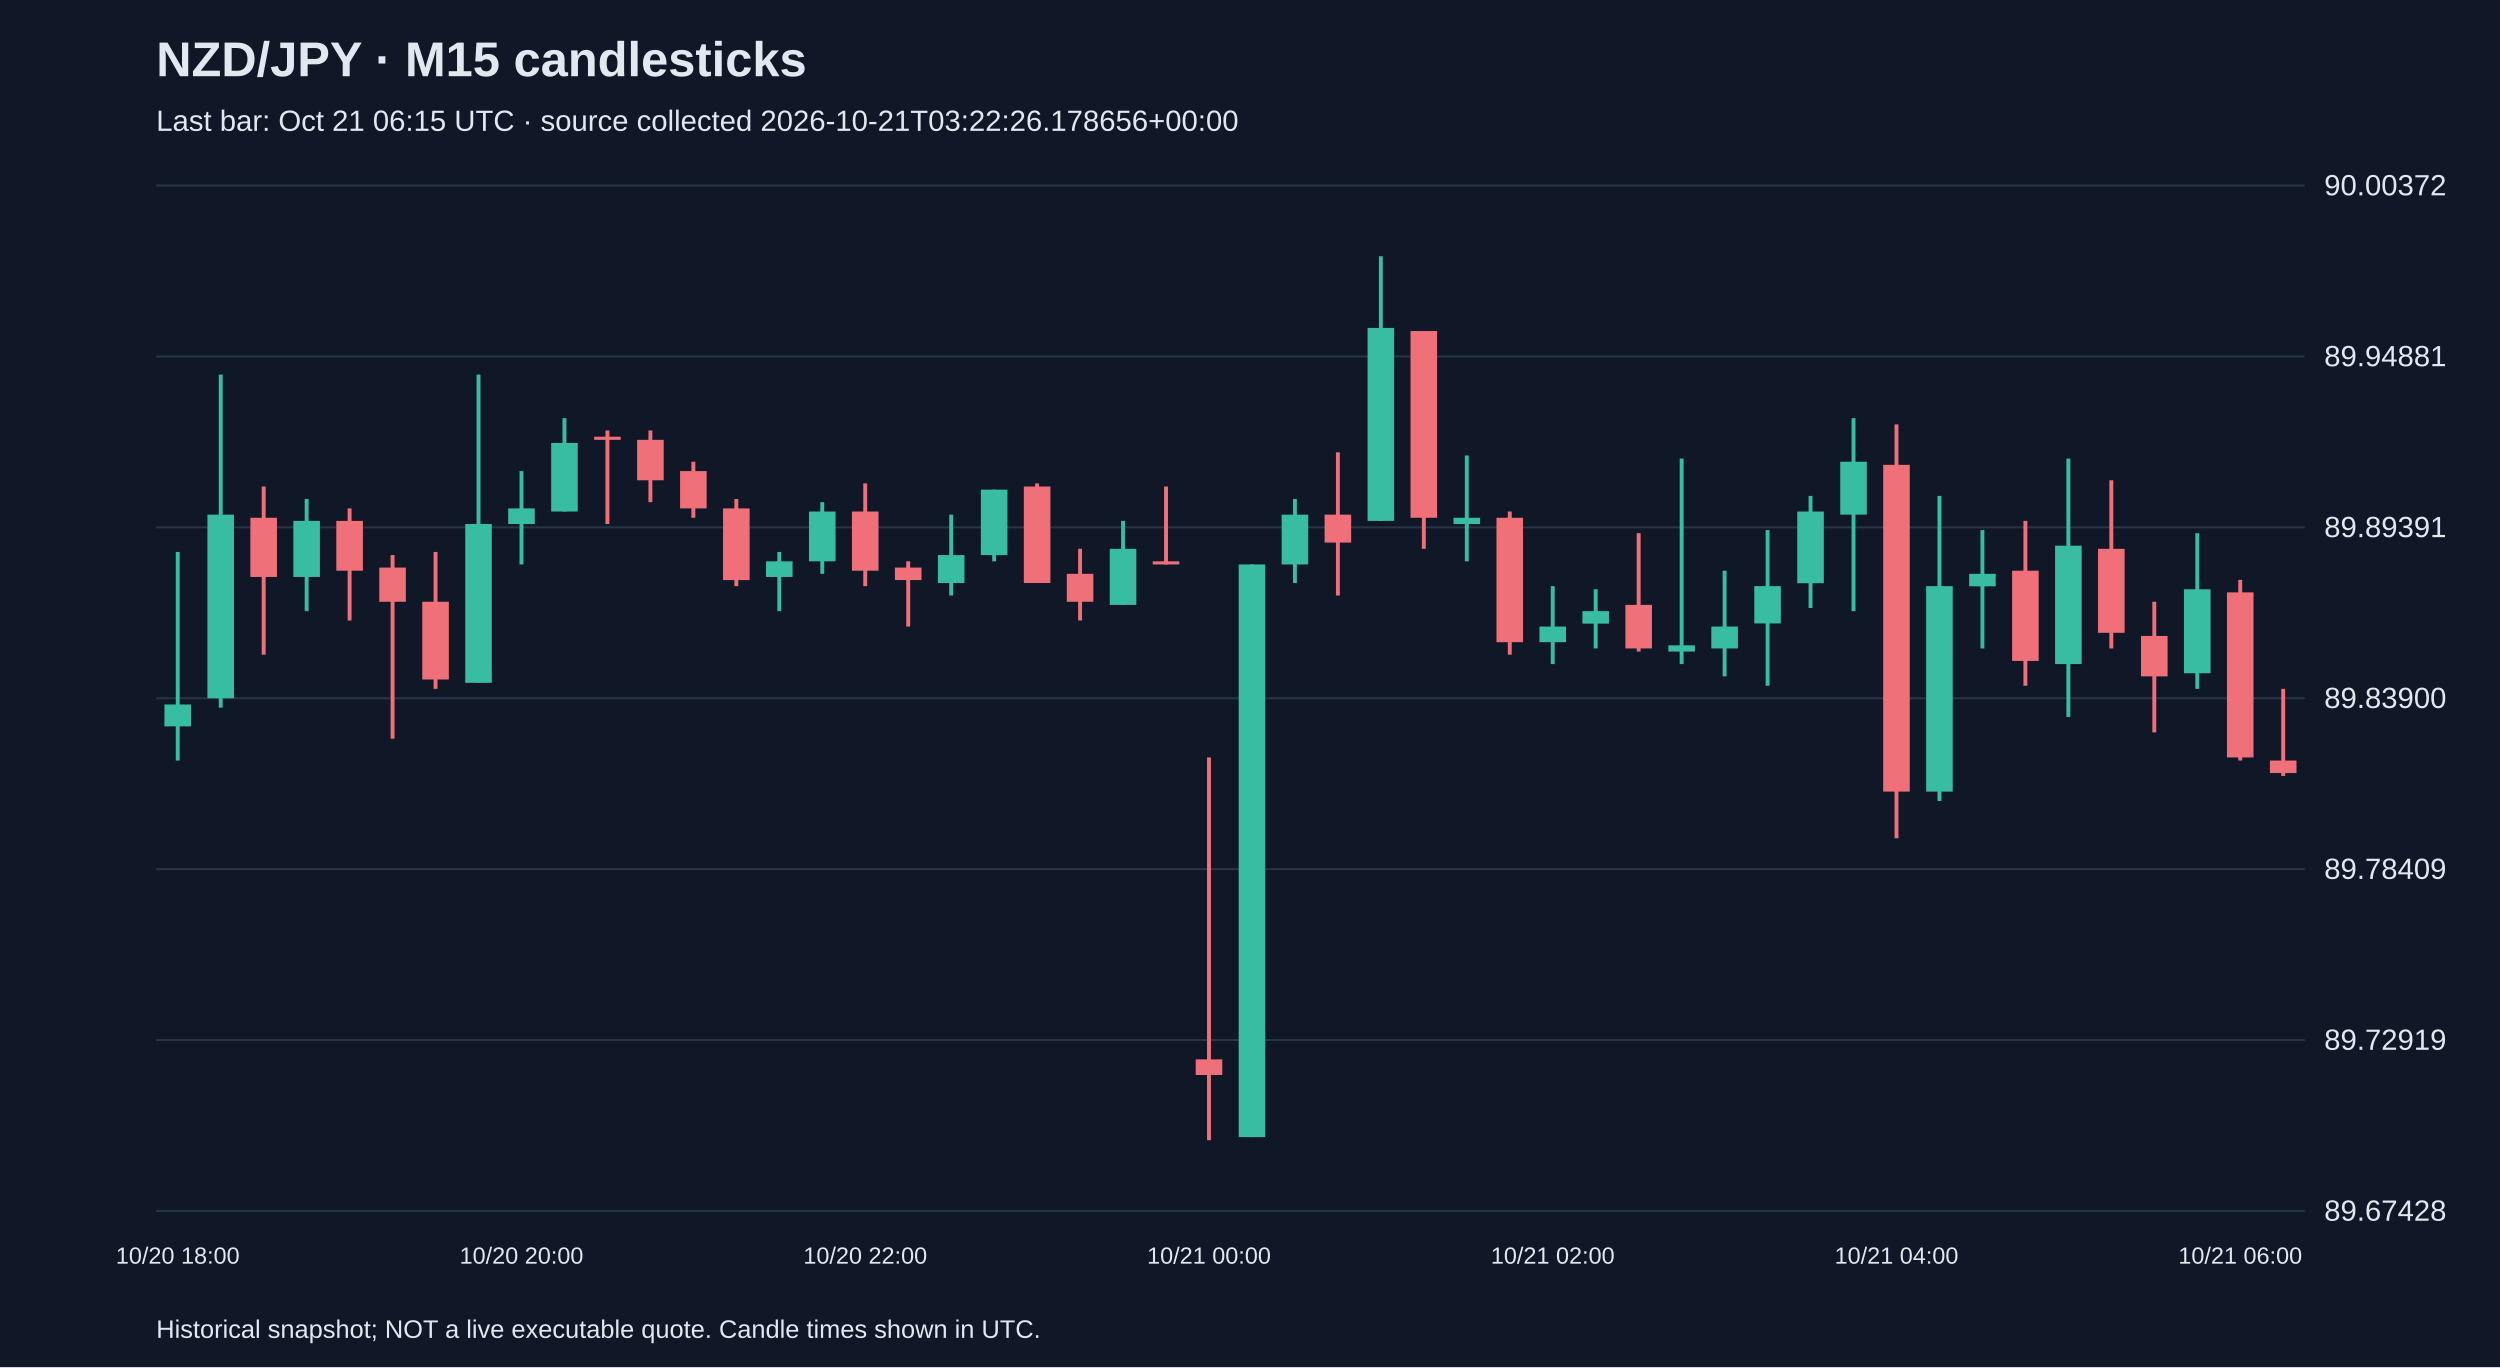
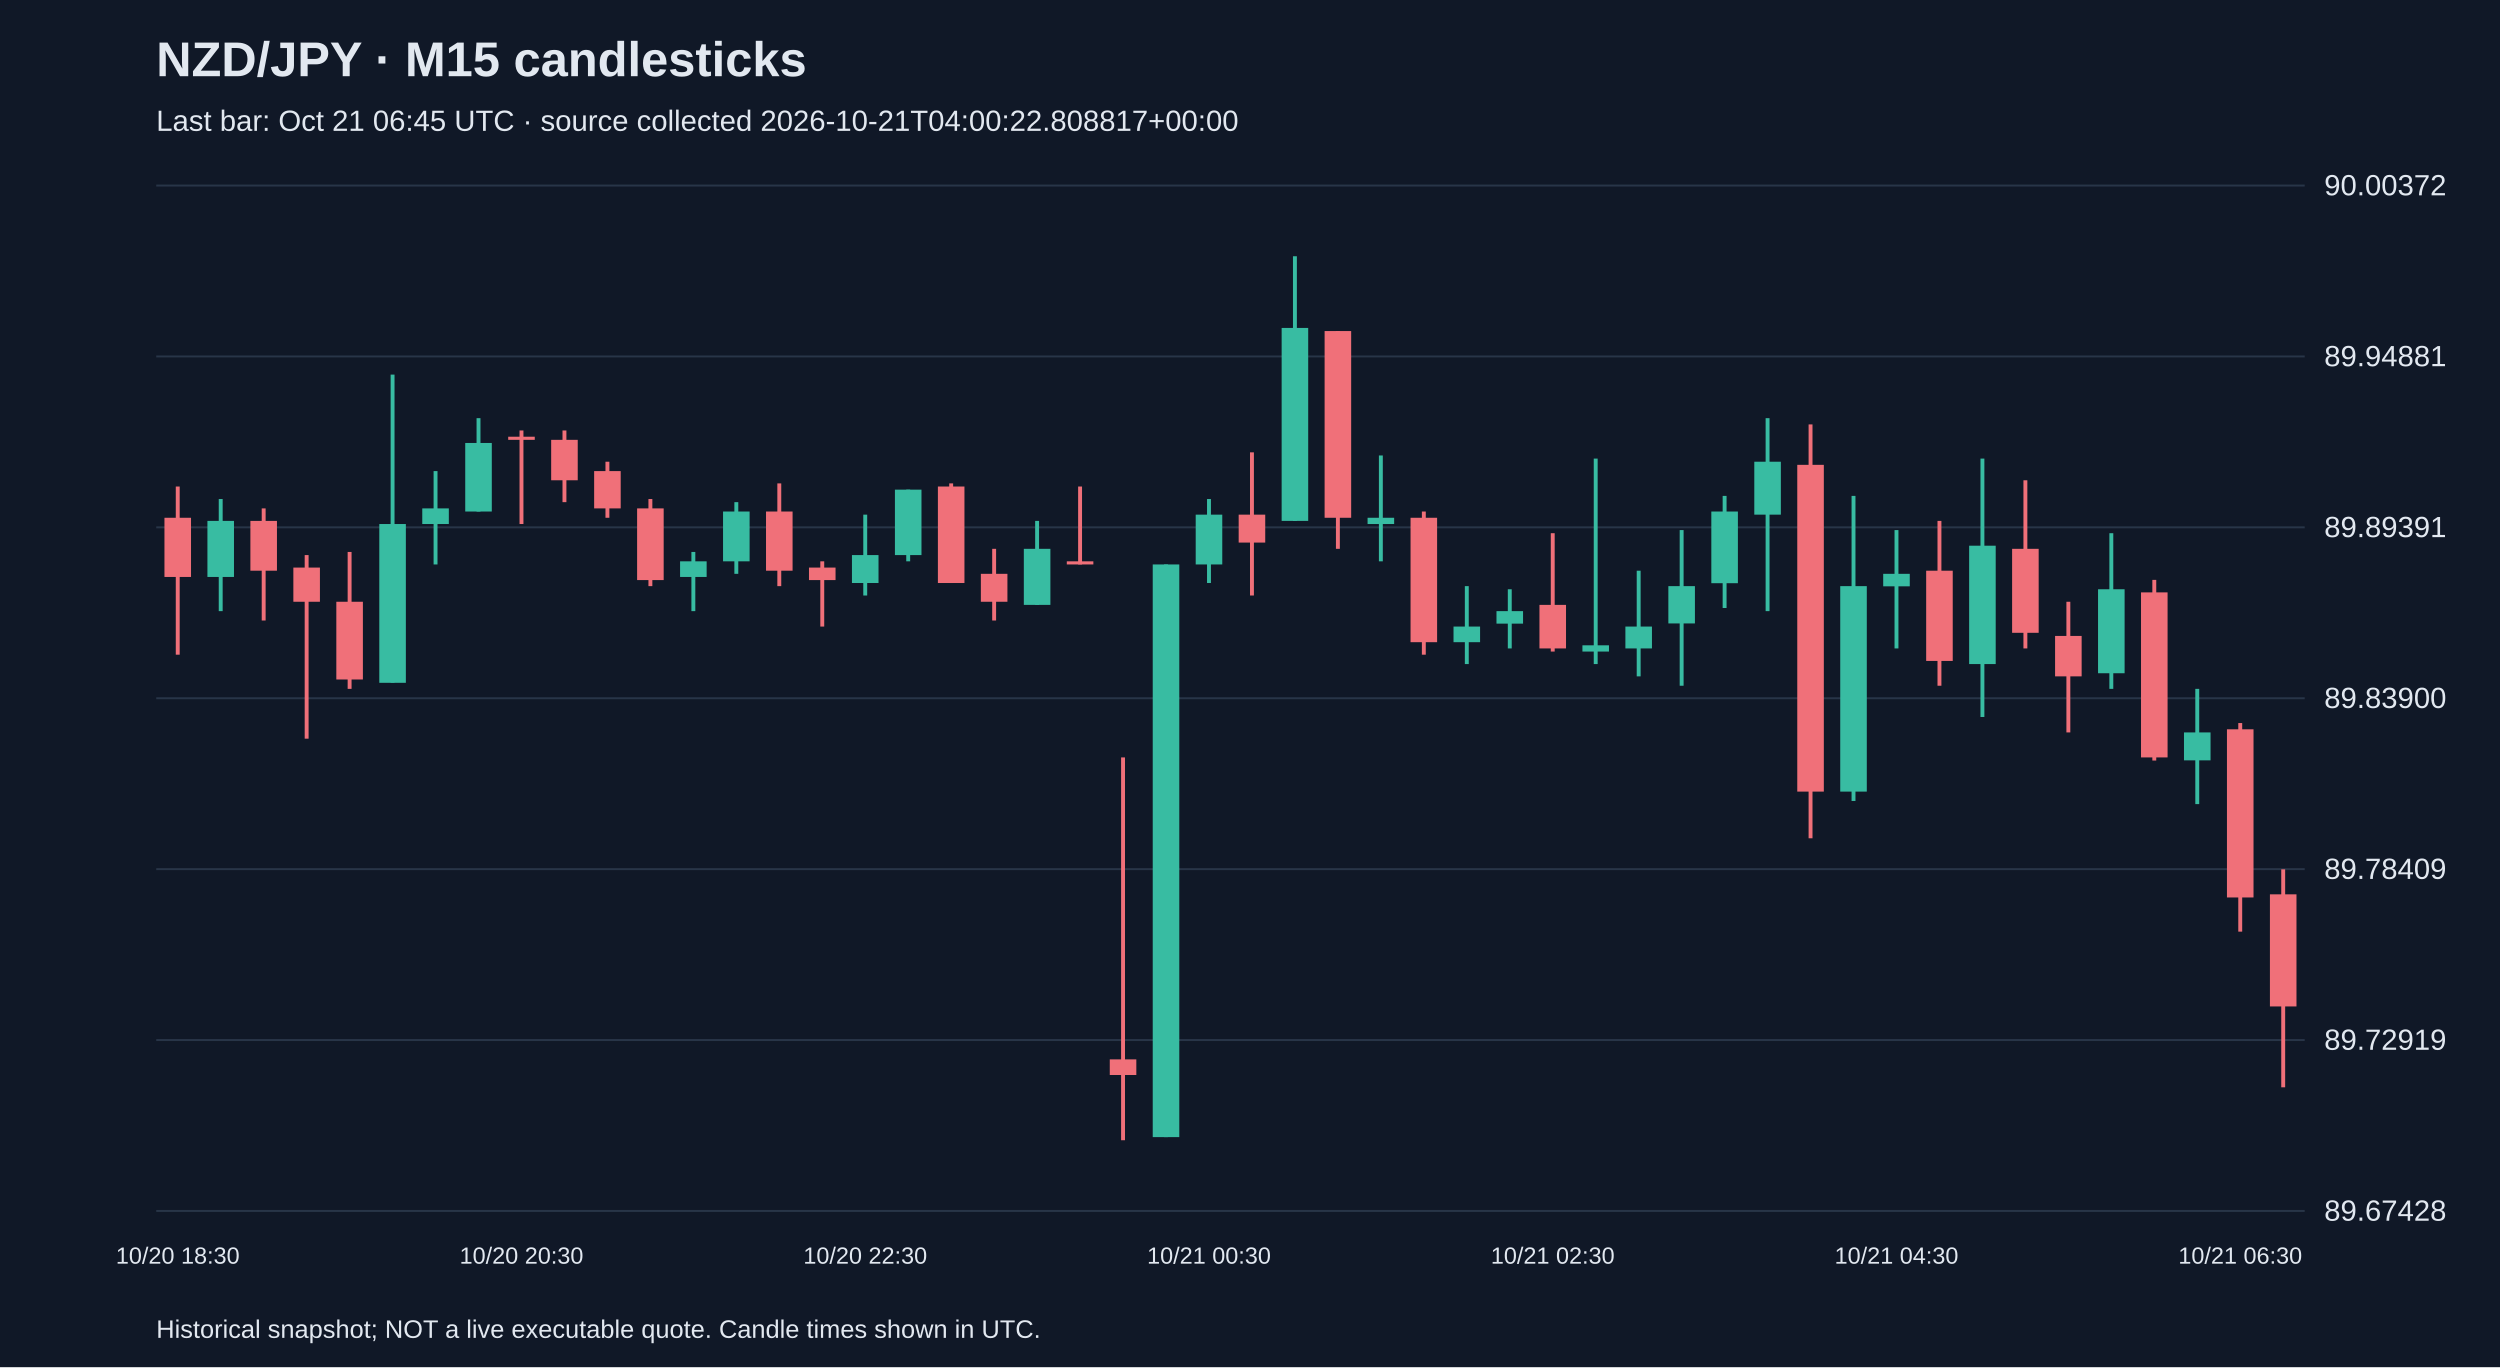
<svg xmlns="http://www.w3.org/2000/svg" viewBox="0 0 1280 700">
  <rect width="100%" height="100%" fill="#101827" />
  <style>text{font-family:Arial,sans-serif;fill:#e2e8f0}</style>
  <text x="80" y="39" font-size="25" font-weight="bold">NZD/JPY · M15 candlesticks</text>
-   <text x="80" y="67" font-size="15" fill="#a6b1c5">Last bar: Oct 21 06:15 UTC · source collected 2026-10-21T03:22:26.178656+00:00</text>
+   <text x="80" y="67" font-size="15" fill="#a6b1c5">Last bar: Oct 21 06:45 UTC · source collected 2026-10-21T04:00:22.808817+00:00</text>
  <line x1="80" y1="620.0" x2="1180" y2="620.0" stroke="#283548" />
  <text x="1190" y="625.0" font-size="15">89.67428</text>
  <line x1="80" y1="532.5" x2="1180" y2="532.5" stroke="#283548" />
  <text x="1190" y="537.5" font-size="15">89.72919</text>
  <line x1="80" y1="445.0" x2="1180" y2="445.0" stroke="#283548" />
  <text x="1190" y="450.0" font-size="15">89.78409</text>
  <line x1="80" y1="357.5" x2="1180" y2="357.5" stroke="#283548" />
  <text x="1190" y="362.5" font-size="15">89.83900</text>
  <line x1="80" y1="270.0" x2="1180" y2="270.0" stroke="#283548" />
  <text x="1190" y="275.0" font-size="15">89.89391</text>
  <line x1="80" y1="182.5" x2="1180" y2="182.5" stroke="#283548" />
  <text x="1190" y="187.5" font-size="15">89.94881</text>
  <line x1="80" y1="95.0" x2="1180" y2="95.0" stroke="#283548" />
  <text x="1190" y="100.0" font-size="15">90.00372</text>
-   <line x1="91.0" y1="282.6" x2="91.0" y2="389.4" stroke="#38bca2" stroke-width="2" />
-   <rect x="84.2" y="360.7" width="13.6" height="11.2" fill="#38bca2" />
-   <text x="91.0" y="647" text-anchor="middle" font-size="12">10/20 18:00</text>
-   <line x1="113.0" y1="191.8" x2="113.0" y2="362.3" stroke="#38bca2" stroke-width="2" />
-   <rect x="106.2" y="263.5" width="13.6" height="94.0" fill="#38bca2" />
-   <line x1="135.0" y1="249.1" x2="135.0" y2="335.2" stroke="#f07079" stroke-width="2" />
-   <rect x="128.2" y="265.1" width="13.6" height="30.3" fill="#f07079" />
-   <line x1="157.0" y1="255.5" x2="157.0" y2="312.9" stroke="#38bca2" stroke-width="2" />
-   <rect x="150.2" y="266.7" width="13.6" height="28.7" fill="#38bca2" />
-   <line x1="179.0" y1="260.3" x2="179.0" y2="317.7" stroke="#f07079" stroke-width="2" />
-   <rect x="172.2" y="266.7" width="13.6" height="25.5" fill="#f07079" />
-   <line x1="201.0" y1="284.2" x2="201.0" y2="378.2" stroke="#f07079" stroke-width="2" />
-   <rect x="194.2" y="290.6" width="13.6" height="17.5" fill="#f07079" />
-   <line x1="223.0" y1="282.6" x2="223.0" y2="352.7" stroke="#f07079" stroke-width="2" />
-   <rect x="216.2" y="308.1" width="13.6" height="39.8" fill="#f07079" />
-   <line x1="245.0" y1="191.8" x2="245.0" y2="349.5" stroke="#38bca2" stroke-width="2" />
-   <rect x="238.2" y="268.3" width="13.6" height="81.3" fill="#38bca2" />
-   <line x1="267.0" y1="241.2" x2="267.0" y2="289.0" stroke="#38bca2" stroke-width="2" />
-   <rect x="260.2" y="260.3" width="13.6" height="8.0" fill="#38bca2" />
-   <text x="267.0" y="647" text-anchor="middle" font-size="12">10/20 20:00</text>
-   <line x1="289.0" y1="214.1" x2="289.0" y2="261.9" stroke="#38bca2" stroke-width="2" />
-   <rect x="282.2" y="226.8" width="13.6" height="35.1" fill="#38bca2" />
-   <line x1="311.0" y1="220.4" x2="311.0" y2="268.3" stroke="#f07079" stroke-width="2" />
-   <rect x="304.2" y="223.6" width="13.6" height="1.6" fill="#f07079" />
-   <line x1="333.0" y1="220.4" x2="333.0" y2="257.1" stroke="#f07079" stroke-width="2" />
-   <rect x="326.2" y="225.2" width="13.6" height="20.7" fill="#f07079" />
-   <line x1="355.0" y1="236.4" x2="355.0" y2="265.1" stroke="#f07079" stroke-width="2" />
-   <rect x="348.2" y="241.2" width="13.6" height="19.1" fill="#f07079" />
-   <line x1="377.0" y1="255.5" x2="377.0" y2="300.1" stroke="#f07079" stroke-width="2" />
-   <rect x="370.2" y="260.3" width="13.6" height="36.7" fill="#f07079" />
-   <line x1="399.0" y1="282.6" x2="399.0" y2="312.9" stroke="#38bca2" stroke-width="2" />
-   <rect x="392.2" y="287.4" width="13.6" height="8.0" fill="#38bca2" />
-   <line x1="421.0" y1="257.1" x2="421.0" y2="293.8" stroke="#38bca2" stroke-width="2" />
-   <rect x="414.2" y="261.9" width="13.6" height="25.5" fill="#38bca2" />
-   <line x1="443.0" y1="247.5" x2="443.0" y2="300.1" stroke="#f07079" stroke-width="2" />
-   <rect x="436.2" y="261.9" width="13.6" height="30.3" fill="#f07079" />
-   <text x="443.0" y="647" text-anchor="middle" font-size="12">10/20 22:00</text>
-   <line x1="465.0" y1="287.4" x2="465.0" y2="320.8" stroke="#f07079" stroke-width="2" />
-   <rect x="458.2" y="290.6" width="13.6" height="6.4" fill="#f07079" />
-   <line x1="487.0" y1="263.5" x2="487.0" y2="304.9" stroke="#38bca2" stroke-width="2" />
-   <rect x="480.2" y="284.2" width="13.6" height="14.3" fill="#38bca2" />
-   <line x1="509.0" y1="250.7" x2="509.0" y2="287.4" stroke="#38bca2" stroke-width="2" />
-   <rect x="502.2" y="250.7" width="13.6" height="33.5" fill="#38bca2" />
-   <line x1="531.0" y1="247.5" x2="531.0" y2="298.5" stroke="#f07079" stroke-width="2" />
-   <rect x="524.2" y="249.1" width="13.6" height="49.4" fill="#f07079" />
-   <line x1="553.0" y1="281.0" x2="553.0" y2="317.7" stroke="#f07079" stroke-width="2" />
-   <rect x="546.2" y="293.8" width="13.6" height="14.3" fill="#f07079" />
-   <line x1="575.0" y1="266.7" x2="575.0" y2="309.7" stroke="#38bca2" stroke-width="2" />
-   <rect x="568.2" y="281.0" width="13.6" height="28.7" fill="#38bca2" />
-   <line x1="597.0" y1="249.1" x2="597.0" y2="289.0" stroke="#f07079" stroke-width="2" />
-   <rect x="590.2" y="287.4" width="13.6" height="1.6" fill="#f07079" />
-   <line x1="619.0" y1="387.8" x2="619.0" y2="583.8" stroke="#f07079" stroke-width="2" />
-   <rect x="612.2" y="542.4" width="13.6" height="8.0" fill="#f07079" />
-   <text x="619.0" y="647" text-anchor="middle" font-size="12">10/21 00:00</text>
-   <line x1="641.0" y1="289.0" x2="641.0" y2="582.2" stroke="#38bca2" stroke-width="2" />
-   <rect x="634.2" y="289.0" width="13.6" height="293.2" fill="#38bca2" />
-   <line x1="663.0" y1="255.5" x2="663.0" y2="298.5" stroke="#38bca2" stroke-width="2" />
-   <rect x="656.2" y="263.5" width="13.6" height="25.5" fill="#38bca2" />
-   <line x1="685.0" y1="231.6" x2="685.0" y2="304.9" stroke="#f07079" stroke-width="2" />
-   <rect x="678.2" y="263.5" width="13.6" height="14.3" fill="#f07079" />
-   <line x1="707.0" y1="131.2" x2="707.0" y2="266.7" stroke="#38bca2" stroke-width="2" />
-   <rect x="700.2" y="167.9" width="13.6" height="98.8" fill="#38bca2" />
-   <line x1="729.0" y1="169.5" x2="729.0" y2="281.0" stroke="#f07079" stroke-width="2" />
-   <rect x="722.2" y="169.5" width="13.6" height="95.6" fill="#f07079" />
-   <line x1="751.0" y1="233.2" x2="751.0" y2="287.4" stroke="#38bca2" stroke-width="2" />
-   <rect x="744.2" y="265.1" width="13.6" height="3.2" fill="#38bca2" />
-   <line x1="773.0" y1="261.9" x2="773.0" y2="335.2" stroke="#f07079" stroke-width="2" />
-   <rect x="766.2" y="265.1" width="13.6" height="63.7" fill="#f07079" />
-   <line x1="795.0" y1="300.1" x2="795.0" y2="340.0" stroke="#38bca2" stroke-width="2" />
-   <rect x="788.2" y="320.8" width="13.6" height="8.0" fill="#38bca2" />
-   <text x="795.0" y="647" text-anchor="middle" font-size="12">10/21 02:00</text>
-   <line x1="817.0" y1="301.7" x2="817.0" y2="332.0" stroke="#38bca2" stroke-width="2" />
-   <rect x="810.2" y="312.9" width="13.6" height="6.4" fill="#38bca2" />
-   <line x1="839.0" y1="273.0" x2="839.0" y2="333.6" stroke="#f07079" stroke-width="2" />
-   <rect x="832.2" y="309.7" width="13.6" height="22.3" fill="#f07079" />
-   <line x1="861.0" y1="234.8" x2="861.0" y2="340.0" stroke="#38bca2" stroke-width="2" />
-   <rect x="854.2" y="330.4" width="13.6" height="3.2" fill="#38bca2" />
-   <line x1="883.0" y1="292.2" x2="883.0" y2="346.3" stroke="#38bca2" stroke-width="2" />
-   <rect x="876.2" y="320.8" width="13.6" height="11.2" fill="#38bca2" />
-   <line x1="905.0" y1="271.4" x2="905.0" y2="351.1" stroke="#38bca2" stroke-width="2" />
-   <rect x="898.2" y="300.1" width="13.6" height="19.1" fill="#38bca2" />
-   <line x1="927.0" y1="253.9" x2="927.0" y2="311.3" stroke="#38bca2" stroke-width="2" />
-   <rect x="920.2" y="261.9" width="13.6" height="36.7" fill="#38bca2" />
-   <line x1="949.0" y1="214.1" x2="949.0" y2="312.9" stroke="#38bca2" stroke-width="2" />
-   <rect x="942.2" y="236.4" width="13.6" height="27.1" fill="#38bca2" />
-   <line x1="971.0" y1="217.3" x2="971.0" y2="429.2" stroke="#f07079" stroke-width="2" />
-   <rect x="964.2" y="238.0" width="13.6" height="167.3" fill="#f07079" />
-   <text x="971.0" y="647" text-anchor="middle" font-size="12">10/21 04:00</text>
-   <line x1="993.0" y1="253.9" x2="993.0" y2="410.1" stroke="#38bca2" stroke-width="2" />
-   <rect x="986.2" y="300.1" width="13.6" height="105.2" fill="#38bca2" />
-   <line x1="1015.0" y1="271.4" x2="1015.0" y2="332.0" stroke="#38bca2" stroke-width="2" />
-   <rect x="1008.2" y="293.8" width="13.6" height="6.4" fill="#38bca2" />
-   <line x1="1037.0" y1="266.7" x2="1037.0" y2="351.1" stroke="#f07079" stroke-width="2" />
-   <rect x="1030.2" y="292.2" width="13.6" height="46.2" fill="#f07079" />
-   <line x1="1059.0" y1="234.8" x2="1059.0" y2="367.1" stroke="#38bca2" stroke-width="2" />
-   <rect x="1052.2" y="279.4" width="13.6" height="60.6" fill="#38bca2" />
-   <line x1="1081.0" y1="245.9" x2="1081.0" y2="332.0" stroke="#f07079" stroke-width="2" />
-   <rect x="1074.2" y="281.0" width="13.6" height="43.0" fill="#f07079" />
-   <line x1="1103.0" y1="308.1" x2="1103.0" y2="375.0" stroke="#f07079" stroke-width="2" />
-   <rect x="1096.2" y="325.6" width="13.6" height="20.7" fill="#f07079" />
-   <line x1="1125.0" y1="273.0" x2="1125.0" y2="352.7" stroke="#38bca2" stroke-width="2" />
-   <rect x="1118.2" y="301.7" width="13.6" height="43.0" fill="#38bca2" />
-   <line x1="1147.0" y1="296.9" x2="1147.0" y2="389.4" stroke="#f07079" stroke-width="2" />
-   <rect x="1140.2" y="303.3" width="13.6" height="84.5" fill="#f07079" />
-   <text x="1147.0" y="647" text-anchor="middle" font-size="12">10/21 06:00</text>
-   <line x1="1169.0" y1="352.7" x2="1169.0" y2="397.3" stroke="#f07079" stroke-width="2" />
-   <rect x="1162.2" y="389.4" width="13.6" height="6.4" fill="#f07079" />
+   <line x1="91.0" y1="249.1" x2="91.0" y2="335.2" stroke="#f07079" stroke-width="2" />
+   <rect x="84.2" y="265.1" width="13.6" height="30.3" fill="#f07079" />
+   <text x="91.0" y="647" text-anchor="middle" font-size="12">10/20 18:30</text>
+   <line x1="113.0" y1="255.5" x2="113.0" y2="312.9" stroke="#38bca2" stroke-width="2" />
+   <rect x="106.2" y="266.7" width="13.6" height="28.7" fill="#38bca2" />
+   <line x1="135.0" y1="260.3" x2="135.0" y2="317.7" stroke="#f07079" stroke-width="2" />
+   <rect x="128.2" y="266.7" width="13.6" height="25.5" fill="#f07079" />
+   <line x1="157.0" y1="284.2" x2="157.0" y2="378.2" stroke="#f07079" stroke-width="2" />
+   <rect x="150.2" y="290.6" width="13.6" height="17.5" fill="#f07079" />
+   <line x1="179.0" y1="282.6" x2="179.0" y2="352.7" stroke="#f07079" stroke-width="2" />
+   <rect x="172.2" y="308.1" width="13.6" height="39.8" fill="#f07079" />
+   <line x1="201.0" y1="191.8" x2="201.0" y2="349.5" stroke="#38bca2" stroke-width="2" />
+   <rect x="194.2" y="268.3" width="13.6" height="81.3" fill="#38bca2" />
+   <line x1="223.0" y1="241.2" x2="223.0" y2="289.0" stroke="#38bca2" stroke-width="2" />
+   <rect x="216.2" y="260.3" width="13.6" height="8.0" fill="#38bca2" />
+   <line x1="245.0" y1="214.1" x2="245.0" y2="261.9" stroke="#38bca2" stroke-width="2" />
+   <rect x="238.2" y="226.8" width="13.6" height="35.1" fill="#38bca2" />
+   <line x1="267.0" y1="220.4" x2="267.0" y2="268.3" stroke="#f07079" stroke-width="2" />
+   <rect x="260.2" y="223.6" width="13.6" height="1.6" fill="#f07079" />
+   <text x="267.0" y="647" text-anchor="middle" font-size="12">10/20 20:30</text>
+   <line x1="289.0" y1="220.4" x2="289.0" y2="257.1" stroke="#f07079" stroke-width="2" />
+   <rect x="282.2" y="225.2" width="13.6" height="20.7" fill="#f07079" />
+   <line x1="311.0" y1="236.4" x2="311.0" y2="265.1" stroke="#f07079" stroke-width="2" />
+   <rect x="304.2" y="241.2" width="13.6" height="19.1" fill="#f07079" />
+   <line x1="333.0" y1="255.5" x2="333.0" y2="300.1" stroke="#f07079" stroke-width="2" />
+   <rect x="326.2" y="260.3" width="13.6" height="36.7" fill="#f07079" />
+   <line x1="355.0" y1="282.6" x2="355.0" y2="312.9" stroke="#38bca2" stroke-width="2" />
+   <rect x="348.2" y="287.4" width="13.6" height="8.0" fill="#38bca2" />
+   <line x1="377.0" y1="257.1" x2="377.0" y2="293.8" stroke="#38bca2" stroke-width="2" />
+   <rect x="370.2" y="261.9" width="13.6" height="25.5" fill="#38bca2" />
+   <line x1="399.0" y1="247.5" x2="399.0" y2="300.1" stroke="#f07079" stroke-width="2" />
+   <rect x="392.2" y="261.9" width="13.6" height="30.3" fill="#f07079" />
+   <line x1="421.0" y1="287.4" x2="421.0" y2="320.8" stroke="#f07079" stroke-width="2" />
+   <rect x="414.2" y="290.6" width="13.6" height="6.4" fill="#f07079" />
+   <line x1="443.0" y1="263.5" x2="443.0" y2="304.9" stroke="#38bca2" stroke-width="2" />
+   <rect x="436.2" y="284.2" width="13.6" height="14.3" fill="#38bca2" />
+   <text x="443.0" y="647" text-anchor="middle" font-size="12">10/20 22:30</text>
+   <line x1="465.0" y1="250.7" x2="465.0" y2="287.4" stroke="#38bca2" stroke-width="2" />
+   <rect x="458.2" y="250.7" width="13.6" height="33.5" fill="#38bca2" />
+   <line x1="487.0" y1="247.5" x2="487.0" y2="298.5" stroke="#f07079" stroke-width="2" />
+   <rect x="480.2" y="249.1" width="13.6" height="49.4" fill="#f07079" />
+   <line x1="509.0" y1="281.0" x2="509.0" y2="317.7" stroke="#f07079" stroke-width="2" />
+   <rect x="502.2" y="293.8" width="13.6" height="14.3" fill="#f07079" />
+   <line x1="531.0" y1="266.7" x2="531.0" y2="309.7" stroke="#38bca2" stroke-width="2" />
+   <rect x="524.2" y="281.0" width="13.6" height="28.7" fill="#38bca2" />
+   <line x1="553.0" y1="249.1" x2="553.0" y2="289.0" stroke="#f07079" stroke-width="2" />
+   <rect x="546.2" y="287.4" width="13.6" height="1.6" fill="#f07079" />
+   <line x1="575.0" y1="387.8" x2="575.0" y2="583.8" stroke="#f07079" stroke-width="2" />
+   <rect x="568.2" y="542.4" width="13.6" height="8.0" fill="#f07079" />
+   <line x1="597.0" y1="289.0" x2="597.0" y2="582.2" stroke="#38bca2" stroke-width="2" />
+   <rect x="590.2" y="289.0" width="13.6" height="293.2" fill="#38bca2" />
+   <line x1="619.0" y1="255.5" x2="619.0" y2="298.5" stroke="#38bca2" stroke-width="2" />
+   <rect x="612.2" y="263.5" width="13.6" height="25.5" fill="#38bca2" />
+   <text x="619.0" y="647" text-anchor="middle" font-size="12">10/21 00:30</text>
+   <line x1="641.0" y1="231.6" x2="641.0" y2="304.9" stroke="#f07079" stroke-width="2" />
+   <rect x="634.2" y="263.5" width="13.6" height="14.3" fill="#f07079" />
+   <line x1="663.0" y1="131.2" x2="663.0" y2="266.7" stroke="#38bca2" stroke-width="2" />
+   <rect x="656.2" y="167.9" width="13.6" height="98.8" fill="#38bca2" />
+   <line x1="685.0" y1="169.5" x2="685.0" y2="281.0" stroke="#f07079" stroke-width="2" />
+   <rect x="678.2" y="169.5" width="13.6" height="95.6" fill="#f07079" />
+   <line x1="707.0" y1="233.2" x2="707.0" y2="287.4" stroke="#38bca2" stroke-width="2" />
+   <rect x="700.2" y="265.1" width="13.6" height="3.2" fill="#38bca2" />
+   <line x1="729.0" y1="261.9" x2="729.0" y2="335.2" stroke="#f07079" stroke-width="2" />
+   <rect x="722.2" y="265.1" width="13.6" height="63.7" fill="#f07079" />
+   <line x1="751.0" y1="300.1" x2="751.0" y2="340.0" stroke="#38bca2" stroke-width="2" />
+   <rect x="744.2" y="320.8" width="13.6" height="8.0" fill="#38bca2" />
+   <line x1="773.0" y1="301.7" x2="773.0" y2="332.0" stroke="#38bca2" stroke-width="2" />
+   <rect x="766.2" y="312.9" width="13.6" height="6.4" fill="#38bca2" />
+   <line x1="795.0" y1="273.0" x2="795.0" y2="333.6" stroke="#f07079" stroke-width="2" />
+   <rect x="788.2" y="309.7" width="13.6" height="22.3" fill="#f07079" />
+   <text x="795.0" y="647" text-anchor="middle" font-size="12">10/21 02:30</text>
+   <line x1="817.0" y1="234.8" x2="817.0" y2="340.0" stroke="#38bca2" stroke-width="2" />
+   <rect x="810.2" y="330.4" width="13.6" height="3.2" fill="#38bca2" />
+   <line x1="839.0" y1="292.2" x2="839.0" y2="346.3" stroke="#38bca2" stroke-width="2" />
+   <rect x="832.2" y="320.8" width="13.6" height="11.2" fill="#38bca2" />
+   <line x1="861.0" y1="271.4" x2="861.0" y2="351.1" stroke="#38bca2" stroke-width="2" />
+   <rect x="854.2" y="300.1" width="13.6" height="19.1" fill="#38bca2" />
+   <line x1="883.0" y1="253.9" x2="883.0" y2="311.3" stroke="#38bca2" stroke-width="2" />
+   <rect x="876.2" y="261.9" width="13.6" height="36.7" fill="#38bca2" />
+   <line x1="905.0" y1="214.1" x2="905.0" y2="312.9" stroke="#38bca2" stroke-width="2" />
+   <rect x="898.2" y="236.4" width="13.6" height="27.1" fill="#38bca2" />
+   <line x1="927.0" y1="217.3" x2="927.0" y2="429.2" stroke="#f07079" stroke-width="2" />
+   <rect x="920.2" y="238.0" width="13.6" height="167.3" fill="#f07079" />
+   <line x1="949.0" y1="253.9" x2="949.0" y2="410.1" stroke="#38bca2" stroke-width="2" />
+   <rect x="942.2" y="300.1" width="13.6" height="105.2" fill="#38bca2" />
+   <line x1="971.0" y1="271.4" x2="971.0" y2="332.0" stroke="#38bca2" stroke-width="2" />
+   <rect x="964.2" y="293.8" width="13.6" height="6.4" fill="#38bca2" />
+   <text x="971.0" y="647" text-anchor="middle" font-size="12">10/21 04:30</text>
+   <line x1="993.0" y1="266.7" x2="993.0" y2="351.1" stroke="#f07079" stroke-width="2" />
+   <rect x="986.2" y="292.2" width="13.6" height="46.2" fill="#f07079" />
+   <line x1="1015.0" y1="234.8" x2="1015.0" y2="367.1" stroke="#38bca2" stroke-width="2" />
+   <rect x="1008.2" y="279.4" width="13.6" height="60.6" fill="#38bca2" />
+   <line x1="1037.0" y1="245.9" x2="1037.0" y2="332.0" stroke="#f07079" stroke-width="2" />
+   <rect x="1030.2" y="281.0" width="13.6" height="43.0" fill="#f07079" />
+   <line x1="1059.0" y1="308.1" x2="1059.0" y2="375.0" stroke="#f07079" stroke-width="2" />
+   <rect x="1052.2" y="325.6" width="13.6" height="20.7" fill="#f07079" />
+   <line x1="1081.0" y1="273.0" x2="1081.0" y2="352.7" stroke="#38bca2" stroke-width="2" />
+   <rect x="1074.2" y="301.7" width="13.6" height="43.0" fill="#38bca2" />
+   <line x1="1103.0" y1="296.9" x2="1103.0" y2="389.4" stroke="#f07079" stroke-width="2" />
+   <rect x="1096.2" y="303.3" width="13.6" height="84.5" fill="#f07079" />
+   <line x1="1125.0" y1="352.7" x2="1125.0" y2="411.7" stroke="#38bca2" stroke-width="2" />
+   <rect x="1118.2" y="375.0" width="13.6" height="14.3" fill="#38bca2" />
+   <line x1="1147.0" y1="370.2" x2="1147.0" y2="477.0" stroke="#f07079" stroke-width="2" />
+   <rect x="1140.2" y="373.4" width="13.6" height="86.1" fill="#f07079" />
+   <text x="1147.0" y="647" text-anchor="middle" font-size="12">10/21 06:30</text>
+   <line x1="1169.0" y1="445.1" x2="1169.0" y2="556.7" stroke="#f07079" stroke-width="2" />
+   <rect x="1162.2" y="457.9" width="13.6" height="57.4" fill="#f07079" />
  <text x="80" y="685" font-size="13">Historical snapshot; NOT a live executable quote. Candle times shown in UTC.</text>
</svg>
